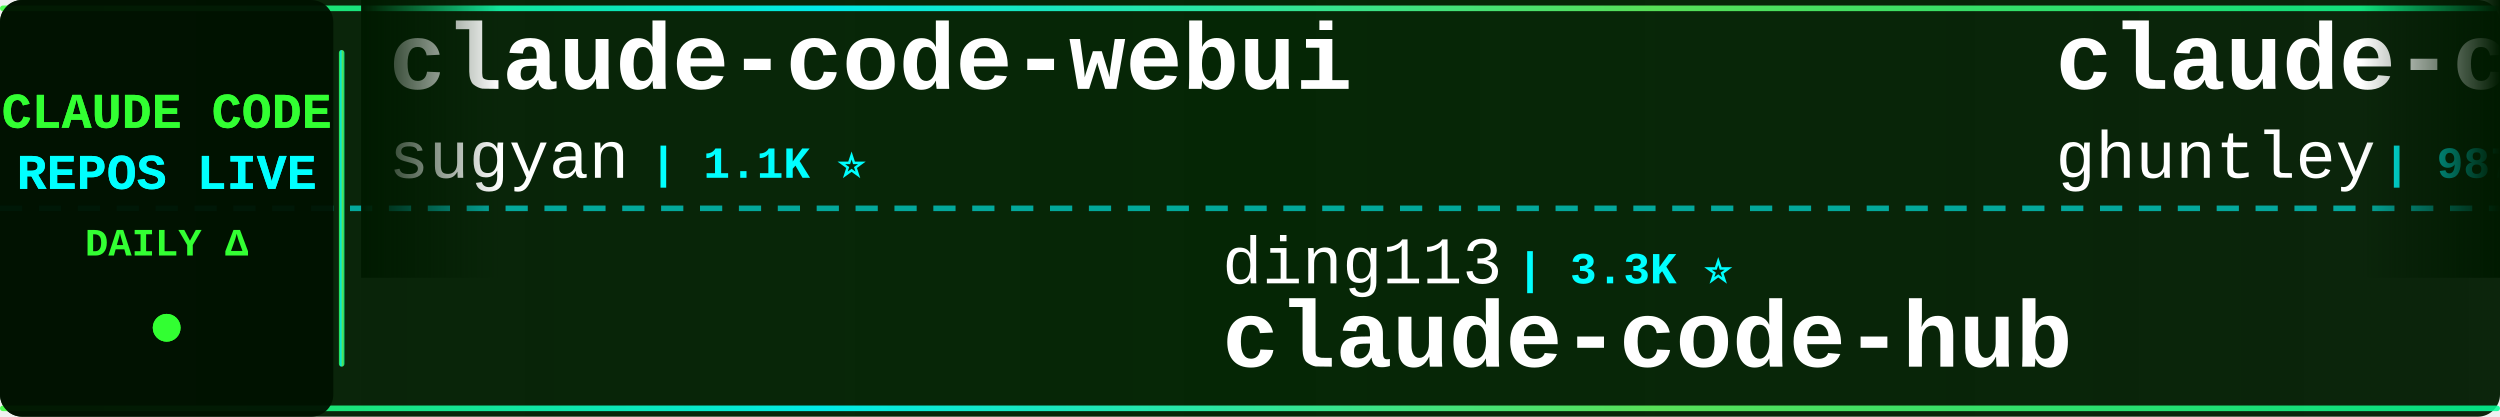
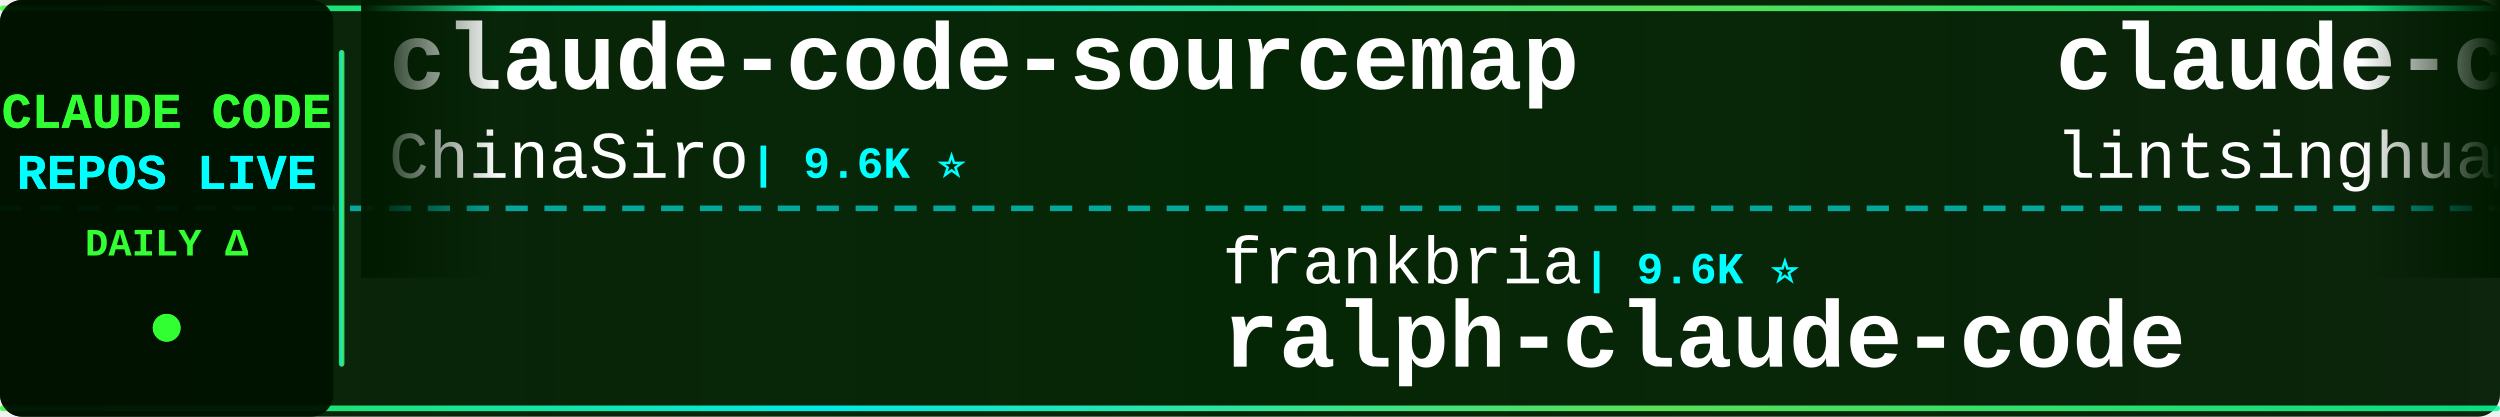
<svg xmlns="http://www.w3.org/2000/svg" width="900" height="150">
  <defs>
    <linearGradient id="tickerBg" x1="0%" y1="0%" x2="100%" y2="0%">
      <stop offset="0%" style="stop-color:#001a00;stop-opacity:0.95" />
      <stop offset="50%" style="stop-color:#002200;stop-opacity:0.98" />
      <stop offset="100%" style="stop-color:#001a00;stop-opacity:0.95" />
    </linearGradient>
    <linearGradient id="borderGrad" x1="0%" y1="0%" x2="100%" y2="0%">
      <stop offset="0%" style="stop-color:#33ff33;stop-opacity:0.85">
        <animate attributeName="stop-opacity" values="0.85;1;0.85" dur="2s" repeatCount="indefinite" />
      </stop>
      <stop offset="33%" style="stop-color:#00ffff;stop-opacity:0.9">
        <animate attributeName="stop-opacity" values="0.9;1;0.9" dur="2.2s" repeatCount="indefinite" />
      </stop>
      <stop offset="66%" style="stop-color:#66ff66;stop-opacity:0.85">
        <animate attributeName="stop-opacity" values="0.85;1;0.85" dur="1.8s" repeatCount="indefinite" />
      </stop>
      <stop offset="100%" style="stop-color:#00ff99;stop-opacity:0.85">
        <animate attributeName="stop-opacity" values="0.85;1;0.85" dur="2s" repeatCount="indefinite" />
      </stop>
    </linearGradient>
    <filter id="textGlow">
      <feGaussianBlur stdDeviation="0.1" result="coloredBlur" />
      <feMerge>
        <feMergeNode in="coloredBlur" />
        <feMergeNode in="SourceGraphic" />
      </feMerge>
    </filter>
    <filter id="metricGlow">
      <feGaussianBlur stdDeviation="0.2" result="coloredBlur" />
      <feMerge>
        <feMergeNode in="coloredBlur" />
        <feMergeNode in="SourceGraphic" />
      </feMerge>
    </filter>
    <linearGradient id="leftFade" x1="0%" y1="0%" x2="100%" y2="0%">
      <stop offset="0%" style="stop-color:#001a00;stop-opacity:1" />
      <stop offset="100%" style="stop-color:#001a00;stop-opacity:0" />
    </linearGradient>
    <linearGradient id="rightFade" x1="0%" y1="0%" x2="100%" y2="0%">
      <stop offset="0%" style="stop-color:#001a00;stop-opacity:0" />
      <stop offset="100%" style="stop-color:#001a00;stop-opacity:1" />
    </linearGradient>
  </defs>
  <rect width="900" height="150" fill="url(#tickerBg)" rx="8" />
  <rect x="0" y="2" width="900" height="2" fill="url(#borderGrad)" rx="1" />
  <rect x="0" y="146" width="900" height="2" fill="url(#borderGrad)" rx="1" />
  <line x1="0" y1="75" x2="900" y2="75" stroke="#00ffff" stroke-width="2" stroke-dasharray="8 6" opacity="0.6" />
  <rect x="0" y="0" width="120" height="150" fill="#001100" opacity="0.95" rx="8" />
  <text x="60" y="46" font-family="'Courier New', monospace" font-size="18" font-weight="bold" fill="#33ff33" text-anchor="middle" filter="url(#textGlow)">
    CLAUDE CODE
  </text>
  <text x="60" y="68" font-family="'Courier New', monospace" font-size="18" font-weight="bold" fill="#00ffff" text-anchor="middle" filter="url(#textGlow)">
    REPOS LIVE
  </text>
  <text x="60" y="92" font-family="'Courier New', monospace" font-size="14" font-weight="bold" fill="#33ff33" text-anchor="middle">
    DAILY Δ
  </text>
  <circle cx="60" cy="118" r="5" fill="#33ff33" filter="url(#metricGlow)">
    <animate attributeName="r" values="4;6;4" dur="1.5s" repeatCount="indefinite" />
    <animate attributeName="opacity" values="0.6;1;0.6" dur="1.5s" repeatCount="indefinite" />
  </circle>
  <rect x="122" y="18" width="2" height="114" fill="url(#borderGrad)" rx="1" />
  <clipPath id="tickerClip">
    <rect x="130" y="0" width="770" height="150" />
  </clipPath>
  <g clip-path="url(#tickerClip)">
    <g id="tickerItems">
      <animateTransform attributeName="transform" attributeType="XML" type="translate" from="0 0" to="-3000 0" dur="54s" repeatCount="indefinite" />
      <g transform="translate(0, 0)">
-         <text x="140" y="32" font-family="'Courier New', monospace" font-size="34" font-weight="bold" fill="#ffffff">claude-code-webui</text>
-         <text x="140" y="64" font-family="'Courier New', monospace" font-size="24" font-weight="normal" fill="#ffffff" opacity="1.0">sugyan</text>
-         <text x="234" y="64" font-family="'Courier New', monospace" font-size="16" font-weight="bold" fill="#00ffff"> | 1.1K ⭐</text>
+         <text x="140" y="32" font-family="'Courier New', monospace" font-size="34" font-weight="bold" fill="#ffffff">claude-code-sourcemap</text>
+         <text x="140" y="64" font-family="'Courier New', monospace" font-size="24" font-weight="normal" fill="#ffffff" opacity="1.0">ChinaSiro</text>
+         <text x="270" y="64" font-family="'Courier New', monospace" font-size="16" font-weight="bold" fill="#00ffff"> | 9.6K ⭐</text>
      </g>
      <g transform="translate(300, 0)">
-         <text x="140" y="102" font-family="'Courier New', monospace" font-size="24" font-weight="normal" fill="#ffffff" opacity="1.0">ding113</text>
-         <text x="246" y="102" font-family="'Courier New', monospace" font-size="16" font-weight="bold" fill="#00ffff"> | 3.3K ⭐</text>
-         <text x="140" y="132" font-family="'Courier New', monospace" font-size="34" font-weight="bold" fill="#ffffff">claude-code-hub</text>
+         <text x="140" y="102" font-family="'Courier New', monospace" font-size="24" font-weight="normal" fill="#ffffff" opacity="1.0">frankbria</text>
+         <text x="270" y="102" font-family="'Courier New', monospace" font-size="16" font-weight="bold" fill="#00ffff"> | 9.6K ⭐</text>
+         <text x="140" y="132" font-family="'Courier New', monospace" font-size="34" font-weight="bold" fill="#ffffff">ralph-claude-code</text>
      </g>
      <g transform="translate(600, 0)">
-         <text x="140" y="32" font-family="'Courier New', monospace" font-size="34" font-weight="bold" fill="#ffffff">claude-code-source-code-...</text>
-         <text x="140" y="64" font-family="'Courier New', monospace" font-size="24" font-weight="normal" fill="#ffffff" opacity="1.0">ghuntley</text>
-         <text x="258" y="64" font-family="'Courier New', monospace" font-size="16" font-weight="bold" fill="#00ffff"> | 987 ⭐</text>
+         <text x="140" y="32" font-family="'Courier New', monospace" font-size="34" font-weight="bold" fill="#ffffff">claude-code-book</text>
+         <text x="140" y="64" font-family="'Courier New', monospace" font-size="24" font-weight="normal" fill="#ffffff" opacity="1.0">lintsinghua</text>
+         <text x="294" y="64" font-family="'Courier New', monospace" font-size="16" font-weight="bold" fill="#00ffff"> | 4.1K ⭐</text>
      </g>
      <g transform="translate(900, 0)">
-         <text x="140" y="102" font-family="'Courier New', monospace" font-size="24" font-weight="normal" fill="#ffffff" opacity="1.0">FlorianBruniaux</text>
-         <text x="342" y="102" font-family="'Courier New', monospace" font-size="16" font-weight="bold" fill="#00ffff"> | 5.7K ⭐ +1</text>
-         <text x="140" y="132" font-family="'Courier New', monospace" font-size="34" font-weight="bold" fill="#ffffff">claude-code-ultimate-gui...</text>
+         <text x="140" y="102" font-family="'Courier New', monospace" font-size="24" font-weight="normal" fill="#ffffff" opacity="1.0">luyao618</text>
+         <text x="258" y="102" font-family="'Courier New', monospace" font-size="16" font-weight="bold" fill="#00ffff"> | 1.6K ⭐</text>
+         <text x="140" y="132" font-family="'Courier New', monospace" font-size="34" font-weight="bold" fill="#ffffff">Claude-Code-Source-Study</text>
      </g>
      <g transform="translate(1200, 0)">
-         <text x="140" y="32" font-family="'Courier New', monospace" font-size="34" font-weight="bold" fill="#ffffff">claude_code_src</text>
-         <text x="140" y="64" font-family="'Courier New', monospace" font-size="24" font-weight="normal" fill="#ffffff" opacity="1.0">ponponon</text>
-         <text x="258" y="64" font-family="'Courier New', monospace" font-size="16" font-weight="bold" fill="#00ffff"> | 2.3K ⭐</text>
+         <text x="140" y="32" font-family="'Courier New', monospace" font-size="34" font-weight="bold" fill="#ffffff">Claude-code</text>
+         <text x="140" y="64" font-family="'Courier New', monospace" font-size="24" font-weight="normal" fill="#ffffff" opacity="1.0">zstmfhy</text>
+         <text x="246" y="64" font-family="'Courier New', monospace" font-size="16" font-weight="bold" fill="#00ffff"> | 190 ⭐</text>
      </g>
      <g transform="translate(1500, 0)">
-         <text x="140" y="102" font-family="'Courier New', monospace" font-size="24" font-weight="normal" fill="#ffffff" opacity="1.0">pengchengneo</text>
-         <text x="306" y="102" font-family="'Courier New', monospace" font-size="16" font-weight="bold" fill="#00ffff"> | 1.7K ⭐</text>
-         <text x="140" y="132" font-family="'Courier New', monospace" font-size="34" font-weight="bold" fill="#ffffff">Claude-Code</text>
+         <text x="140" y="102" font-family="'Courier New', monospace" font-size="24" font-weight="normal" fill="#ffffff" opacity="1.0">fazxes</text>
+         <text x="234" y="102" font-family="'Courier New', monospace" font-size="16" font-weight="bold" fill="#00ffff"> | 230 ⭐</text>
+         <text x="140" y="132" font-family="'Courier New', monospace" font-size="34" font-weight="bold" fill="#ffffff">Claude-code</text>
      </g>
      <g transform="translate(1800, 0)">
-         <text x="140" y="32" font-family="'Courier New', monospace" font-size="34" font-weight="bold" fill="#ffffff">claude-code-guide</text>
-         <text x="140" y="64" font-family="'Courier New', monospace" font-size="24" font-weight="normal" fill="#ffffff" opacity="1.0">zebbern</text>
-         <text x="246" y="64" font-family="'Courier New', monospace" font-size="16" font-weight="bold" fill="#00ffff"> | 4.5K ⭐ +2</text>
+         <text x="140" y="32" font-family="'Courier New', monospace" font-size="34" font-weight="bold" fill="#ffffff">claude-code-video-toolki...</text>
+         <text x="140" y="64" font-family="'Courier New', monospace" font-size="24" font-weight="normal" fill="#ffffff" opacity="1.0">digitalsamba</text>
+         <text x="306" y="64" font-family="'Courier New', monospace" font-size="16" font-weight="bold" fill="#00ffff"> | 1.9K ⭐</text>
      </g>
      <g transform="translate(2100, 0)">
-         <text x="140" y="102" font-family="'Courier New', monospace" font-size="24" font-weight="normal" fill="#ffffff" opacity="1.0">JrCx7scC</text>
-         <text x="258" y="102" font-family="'Courier New', monospace" font-size="16" font-weight="bold" fill="#00ffff"> | 372 ⭐</text>
-         <text x="140" y="132" font-family="'Courier New', monospace" font-size="34" font-weight="bold" fill="#ffffff">claude-code-source</text>
+         <text x="140" y="102" font-family="'Courier New', monospace" font-size="24" font-weight="normal" fill="#ffffff" opacity="1.0">musistudio</text>
+         <text x="282" y="102" font-family="'Courier New', monospace" font-size="16" font-weight="bold" fill="#00ffff"> | 36.4K ⭐ +1</text>
+         <text x="140" y="132" font-family="'Courier New', monospace" font-size="34" font-weight="bold" fill="#ffffff">claude-code-router</text>
      </g>
      <g transform="translate(2400, 0)">
-         <text x="140" y="32" font-family="'Courier New', monospace" font-size="34" font-weight="bold" fill="#ffffff">claude-code-showcase</text>
-         <text x="140" y="64" font-family="'Courier New', monospace" font-size="24" font-weight="normal" fill="#ffffff" opacity="1.0">ChrisWiles</text>
-         <text x="282" y="64" font-family="'Courier New', monospace" font-size="16" font-weight="bold" fill="#00ffff"> | 6.0K ⭐</text>
+         <text x="140" y="32" font-family="'Courier New', monospace" font-size="34" font-weight="bold" fill="#ffffff">claude-code-security-rev...</text>
+         <text x="140" y="64" font-family="'Courier New', monospace" font-size="24" font-weight="normal" fill="#ffffff" opacity="1.0">anthropics</text>
+         <text x="282" y="64" font-family="'Courier New', monospace" font-size="16" font-weight="bold" fill="#00ffff"> | 5.8K ⭐</text>
      </g>
      <g transform="translate(2700, 0)">
-         <text x="140" y="102" font-family="'Courier New', monospace" font-size="24" font-weight="normal" fill="#ffffff" opacity="1.0">centminmod</text>
-         <text x="282" y="102" font-family="'Courier New', monospace" font-size="16" font-weight="bold" fill="#00ffff"> | 2.5K ⭐ +1</text>
-         <text x="140" y="132" font-family="'Courier New', monospace" font-size="34" font-weight="bold" fill="#ffffff">my-claude-code-setup</text>
+         <text x="140" y="102" font-family="'Courier New', monospace" font-size="24" font-weight="normal" fill="#ffffff" opacity="1.0">sugyan</text>
+         <text x="234" y="102" font-family="'Courier New', monospace" font-size="16" font-weight="bold" fill="#00ffff"> | 1.1K ⭐</text>
+         <text x="140" y="132" font-family="'Courier New', monospace" font-size="34" font-weight="bold" fill="#ffffff">claude-code-webui</text>
      </g>
      <g transform="translate(3000, 0)">
-         <text x="140" y="32" font-family="'Courier New', monospace" font-size="34" font-weight="bold" fill="#ffffff">claude-code-webui</text>
-         <text x="140" y="64" font-family="'Courier New', monospace" font-size="24" font-weight="normal" fill="#ffffff" opacity="1.0">sugyan</text>
-         <text x="234" y="64" font-family="'Courier New', monospace" font-size="16" font-weight="bold" fill="#00ffff"> | 1.1K ⭐</text>
+         <text x="140" y="32" font-family="'Courier New', monospace" font-size="34" font-weight="bold" fill="#ffffff">claude-code-sourcemap</text>
+         <text x="140" y="64" font-family="'Courier New', monospace" font-size="24" font-weight="normal" fill="#ffffff" opacity="1.0">ChinaSiro</text>
+         <text x="270" y="64" font-family="'Courier New', monospace" font-size="16" font-weight="bold" fill="#00ffff"> | 9.6K ⭐</text>
      </g>
      <g transform="translate(3300, 0)">
-         <text x="140" y="102" font-family="'Courier New', monospace" font-size="24" font-weight="normal" fill="#ffffff" opacity="1.0">ding113</text>
-         <text x="246" y="102" font-family="'Courier New', monospace" font-size="16" font-weight="bold" fill="#00ffff"> | 3.3K ⭐</text>
-         <text x="140" y="132" font-family="'Courier New', monospace" font-size="34" font-weight="bold" fill="#ffffff">claude-code-hub</text>
+         <text x="140" y="102" font-family="'Courier New', monospace" font-size="24" font-weight="normal" fill="#ffffff" opacity="1.0">frankbria</text>
+         <text x="270" y="102" font-family="'Courier New', monospace" font-size="16" font-weight="bold" fill="#00ffff"> | 9.6K ⭐</text>
+         <text x="140" y="132" font-family="'Courier New', monospace" font-size="34" font-weight="bold" fill="#ffffff">ralph-claude-code</text>
      </g>
      <g transform="translate(3600, 0)">
-         <text x="140" y="32" font-family="'Courier New', monospace" font-size="34" font-weight="bold" fill="#ffffff">claude-code-source-code-...</text>
-         <text x="140" y="64" font-family="'Courier New', monospace" font-size="24" font-weight="normal" fill="#ffffff" opacity="1.0">ghuntley</text>
-         <text x="258" y="64" font-family="'Courier New', monospace" font-size="16" font-weight="bold" fill="#00ffff"> | 987 ⭐</text>
+         <text x="140" y="32" font-family="'Courier New', monospace" font-size="34" font-weight="bold" fill="#ffffff">claude-code-book</text>
+         <text x="140" y="64" font-family="'Courier New', monospace" font-size="24" font-weight="normal" fill="#ffffff" opacity="1.0">lintsinghua</text>
+         <text x="294" y="64" font-family="'Courier New', monospace" font-size="16" font-weight="bold" fill="#00ffff"> | 4.1K ⭐</text>
      </g>
      <g transform="translate(3900, 0)">
-         <text x="140" y="102" font-family="'Courier New', monospace" font-size="24" font-weight="normal" fill="#ffffff" opacity="1.0">FlorianBruniaux</text>
-         <text x="342" y="102" font-family="'Courier New', monospace" font-size="16" font-weight="bold" fill="#00ffff"> | 5.7K ⭐ +1</text>
-         <text x="140" y="132" font-family="'Courier New', monospace" font-size="34" font-weight="bold" fill="#ffffff">claude-code-ultimate-gui...</text>
+         <text x="140" y="102" font-family="'Courier New', monospace" font-size="24" font-weight="normal" fill="#ffffff" opacity="1.0">luyao618</text>
+         <text x="258" y="102" font-family="'Courier New', monospace" font-size="16" font-weight="bold" fill="#00ffff"> | 1.6K ⭐</text>
+         <text x="140" y="132" font-family="'Courier New', monospace" font-size="34" font-weight="bold" fill="#ffffff">Claude-Code-Source-Study</text>
      </g>
    </g>
  </g>
  <rect x="130" y="0" width="50" height="100" fill="url(#leftFade)" />
  <rect x="850" y="0" width="50" height="100" fill="url(#rightFade)" />
</svg>
